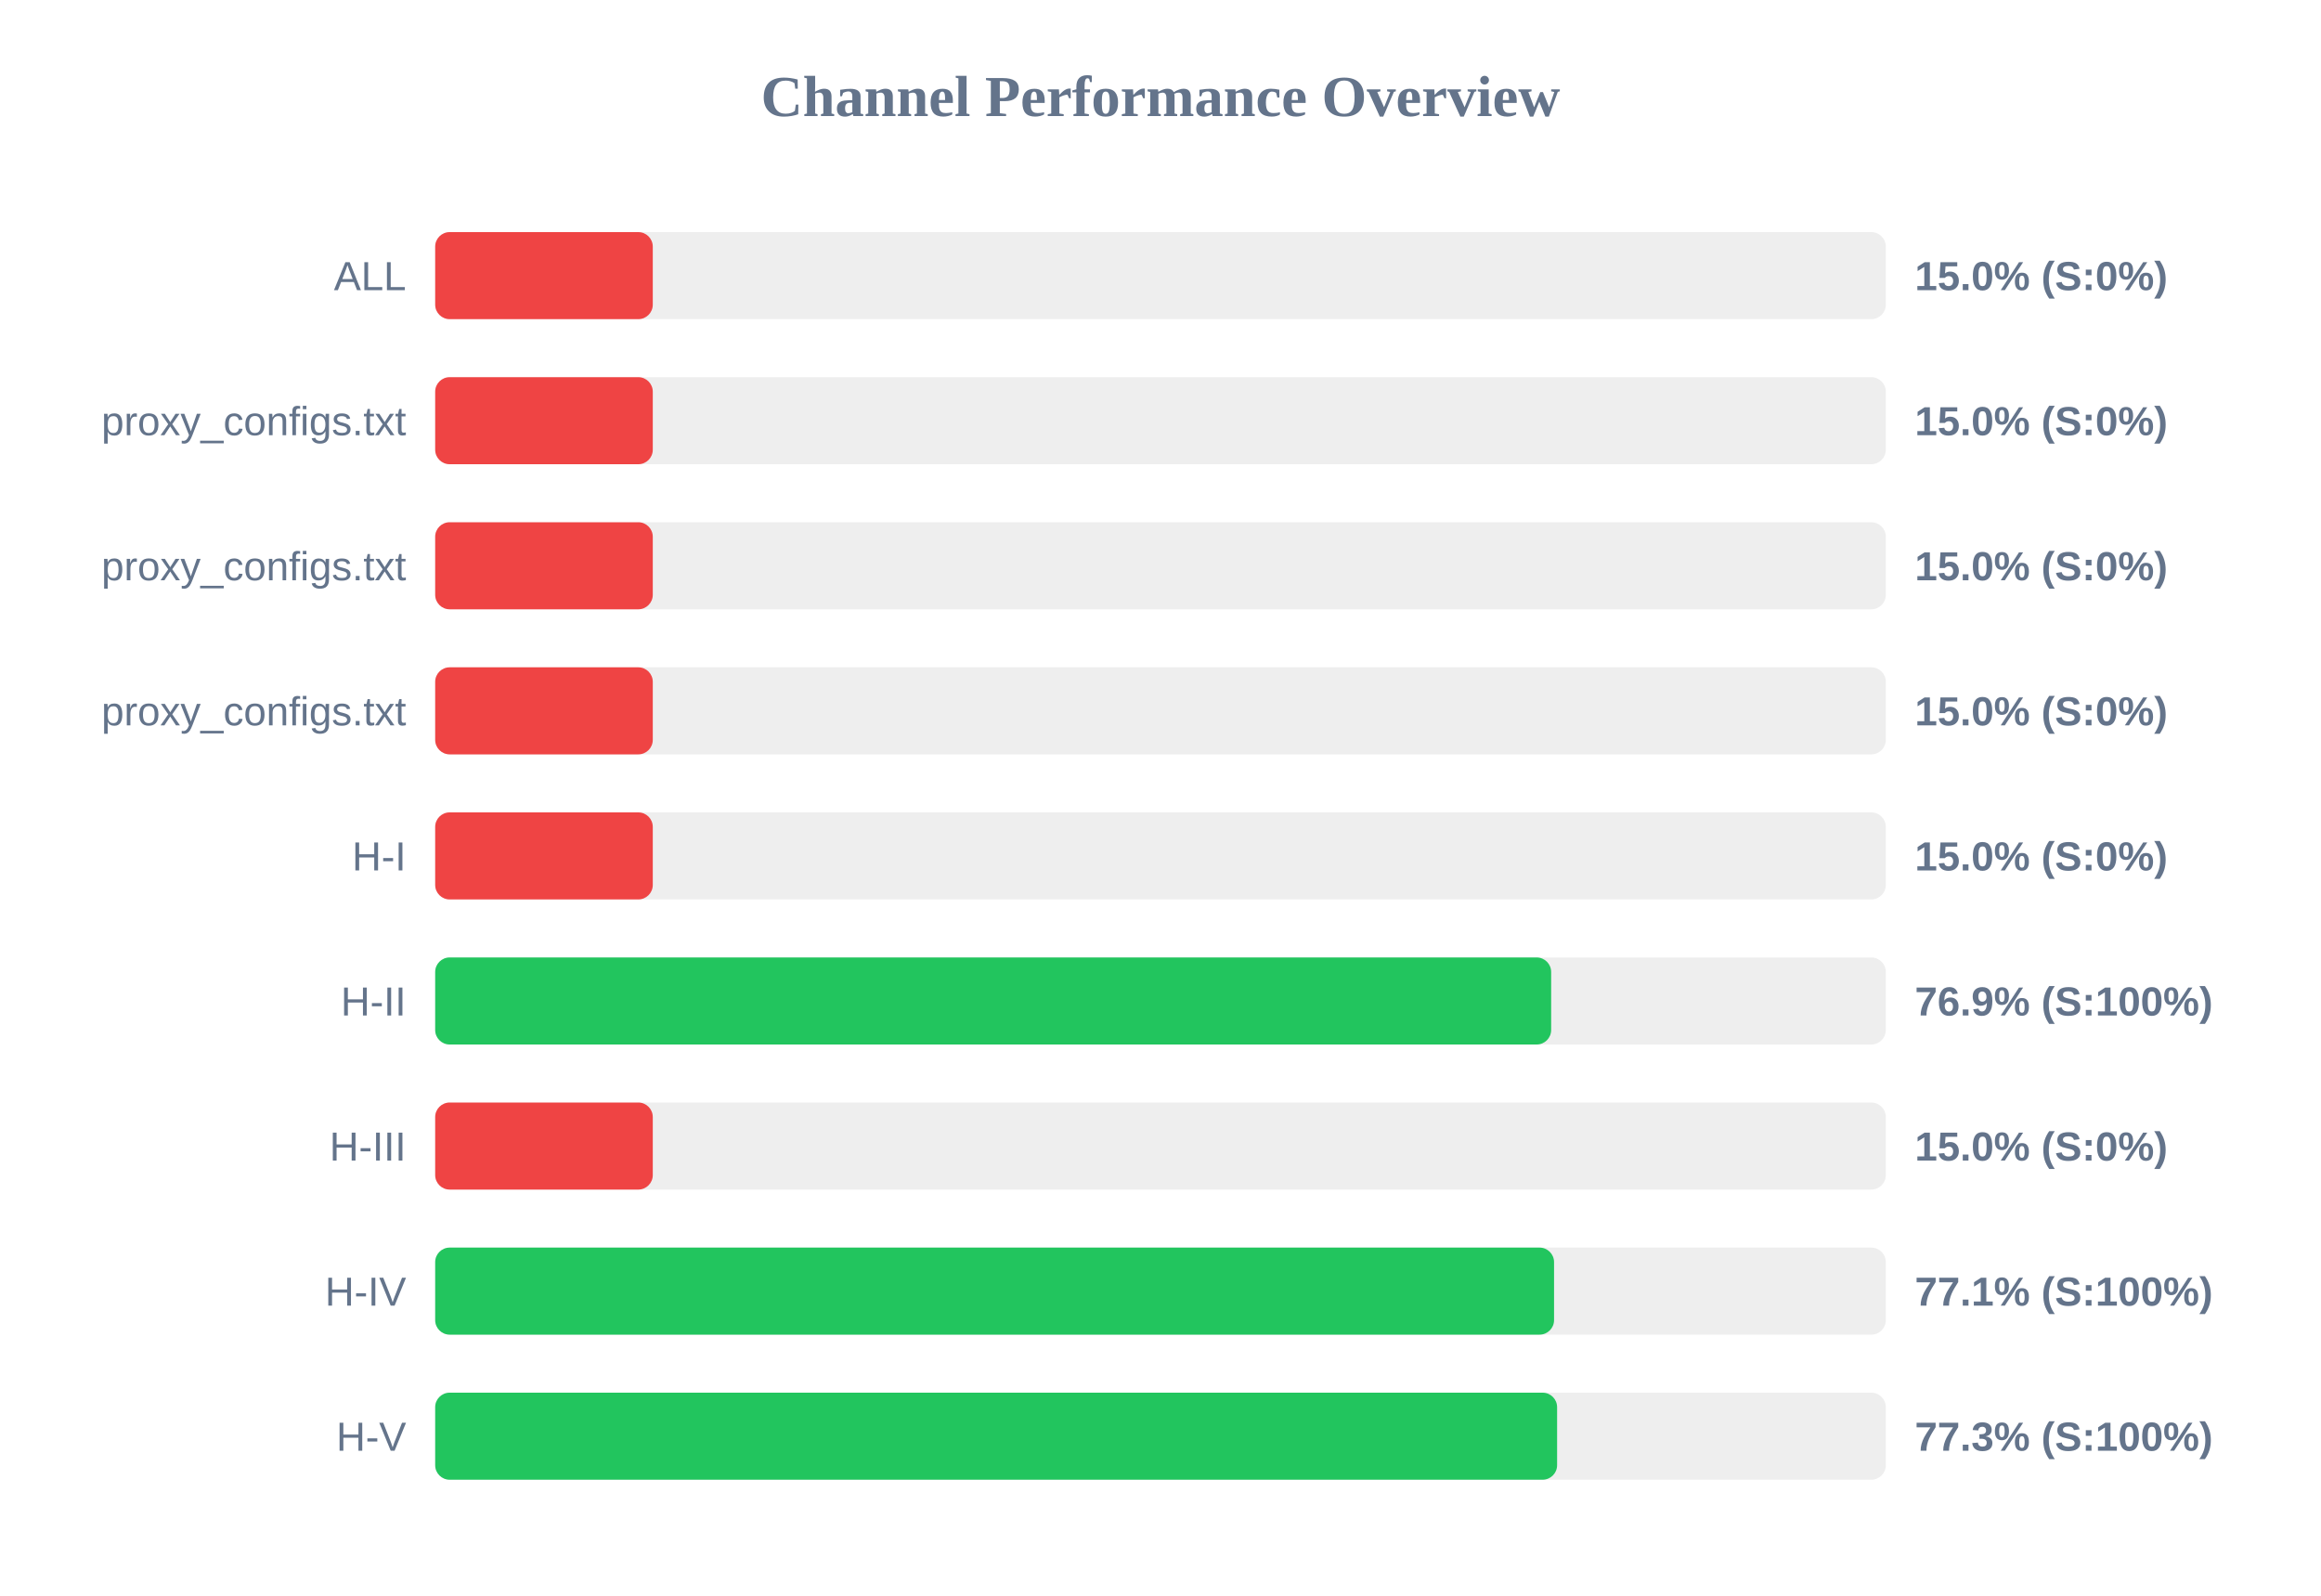
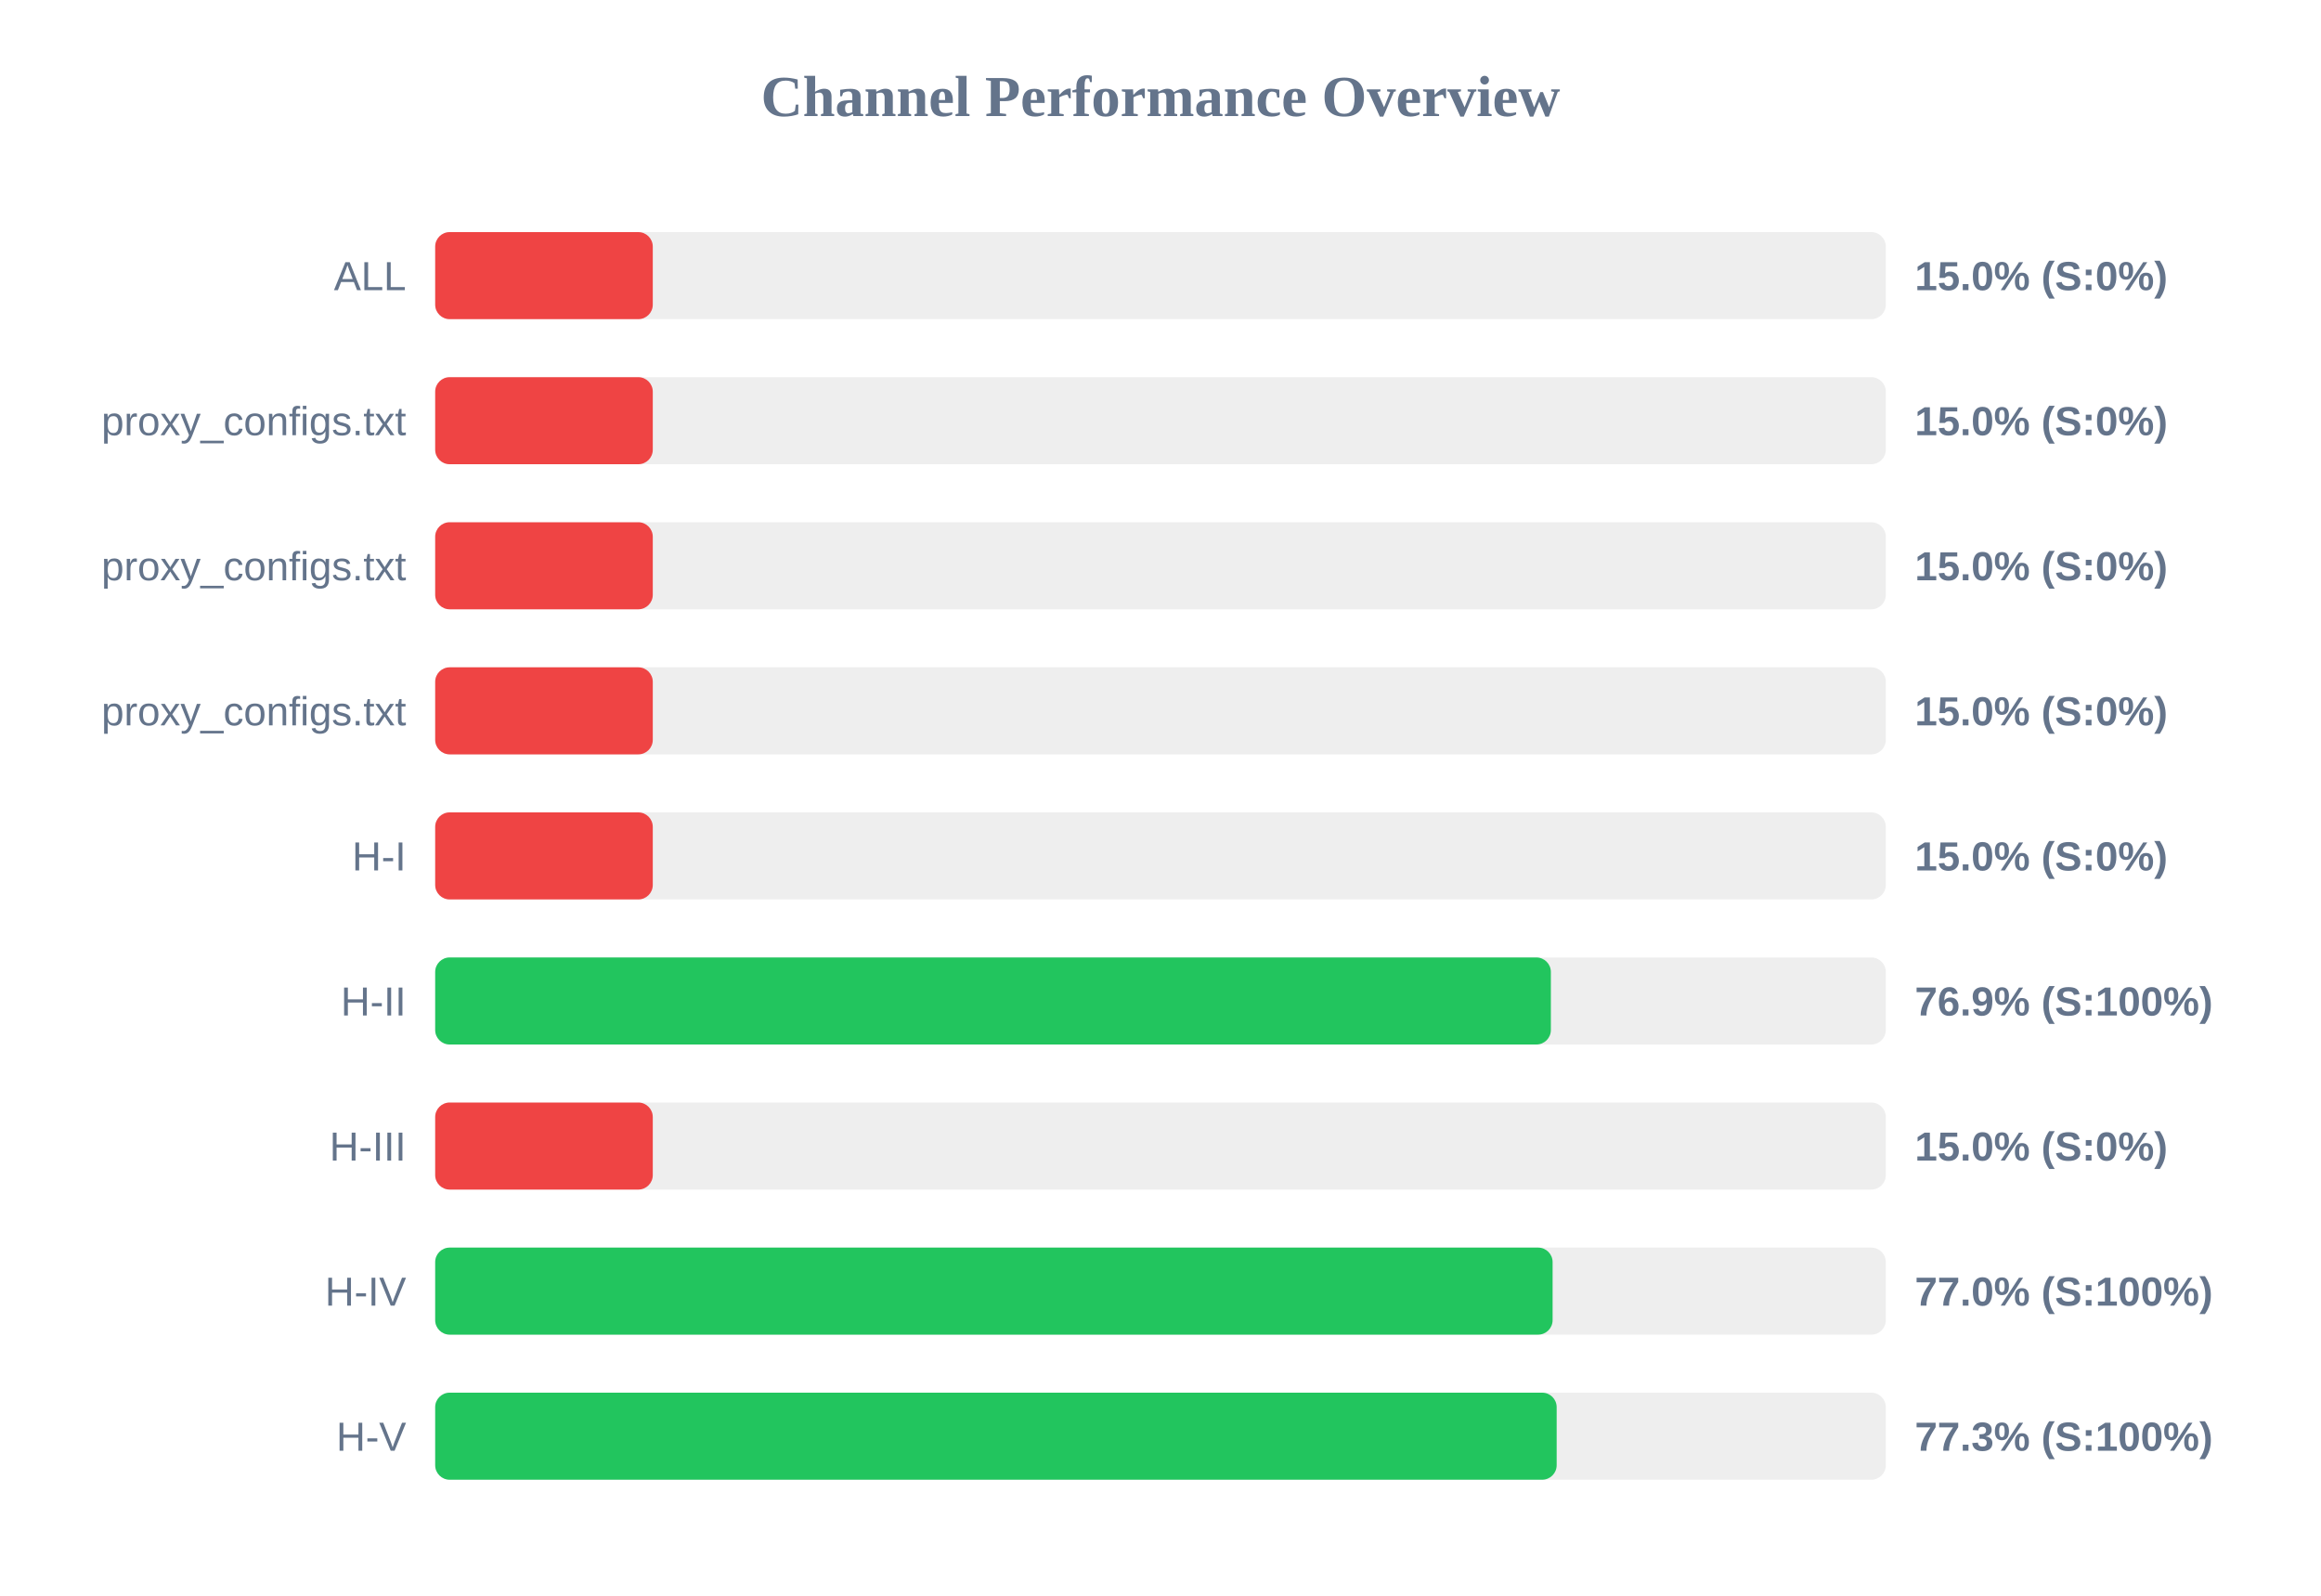
<svg xmlns="http://www.w3.org/2000/svg" width="800" height="550" version="1.1">
  <style>
        .row { font: 14px Arial; fill: #64748b; }
        .score { font: bold 14px Arial; fill: #64748b; }
    </style>
  <text x="400" y="40" text-anchor="middle" font-size="20px" font-weight="bold" fill="#64748b">Channel Performance Overview</text>
  <rect x="150" y="80" width="500" height="30" fill="#eee" rx="5" />
  <rect x="150" y="80" width="75.0" height="30" fill="#ef4444" rx="5" />
  <text x="140" y="100" text-anchor="end" class="row">ALL</text>
  <text x="660" y="100" text-anchor="start" class="score">15.0% (S:0%)</text>
  <rect x="150" y="130" width="500" height="30" fill="#eee" rx="5" />
  <rect x="150" y="130" width="75.0" height="30" fill="#ef4444" rx="5" />
  <text x="140" y="150" text-anchor="end" class="row">proxy_configs.txt</text>
  <text x="660" y="150" text-anchor="start" class="score">15.0% (S:0%)</text>
  <rect x="150" y="180" width="500" height="30" fill="#eee" rx="5" />
  <rect x="150" y="180" width="75.0" height="30" fill="#ef4444" rx="5" />
  <text x="140" y="200" text-anchor="end" class="row">proxy_configs.txt</text>
  <text x="660" y="200" text-anchor="start" class="score">15.0% (S:0%)</text>
  <rect x="150" y="230" width="500" height="30" fill="#eee" rx="5" />
  <rect x="150" y="230" width="75.0" height="30" fill="#ef4444" rx="5" />
  <text x="140" y="250" text-anchor="end" class="row">proxy_configs.txt</text>
  <text x="660" y="250" text-anchor="start" class="score">15.0% (S:0%)</text>
  <rect x="150" y="280" width="500" height="30" fill="#eee" rx="5" />
  <rect x="150" y="280" width="75.0" height="30" fill="#ef4444" rx="5" />
  <text x="140" y="300" text-anchor="end" class="row">H-I</text>
  <text x="660" y="300" text-anchor="start" class="score">15.0% (S:0%)</text>
  <rect x="150" y="330" width="500" height="30" fill="#eee" rx="5" />
-   <rect x="150" y="330" width="384.65" height="30" fill="#22c55e" rx="5" />
+   <rect x="150" y="330" width="384.55" height="30" fill="#22c55e" rx="5" />
  <text x="140" y="350" text-anchor="end" class="row">H-II</text>
  <text x="660" y="350" text-anchor="start" class="score">76.9% (S:100%)</text>
  <rect x="150" y="380" width="500" height="30" fill="#eee" rx="5" />
  <rect x="150" y="380" width="75.0" height="30" fill="#ef4444" rx="5" />
  <text x="140" y="400" text-anchor="end" class="row">H-III</text>
  <text x="660" y="400" text-anchor="start" class="score">15.0% (S:0%)</text>
  <rect x="150" y="430" width="500" height="30" fill="#eee" rx="5" />
-   <rect x="150" y="430" width="385.65" height="30" fill="#22c55e" rx="5" />
+   <rect x="150" y="430" width="385.15" height="30" fill="#22c55e" rx="5" />
  <text x="140" y="450" text-anchor="end" class="row">H-IV</text>
-   <text x="660" y="450" text-anchor="start" class="score">77.1% (S:100%)</text>
+   <text x="660" y="450" text-anchor="start" class="score">77.0% (S:100%)</text>
  <rect x="150" y="480" width="500" height="30" fill="#eee" rx="5" />
-   <rect x="150" y="480" width="386.7" height="30" fill="#22c55e" rx="5" />
+   <rect x="150" y="480" width="386.55" height="30" fill="#22c55e" rx="5" />
  <text x="140" y="500" text-anchor="end" class="row">H-V</text>
  <text x="660" y="500" text-anchor="start" class="score">77.3% (S:100%)</text>
</svg>
